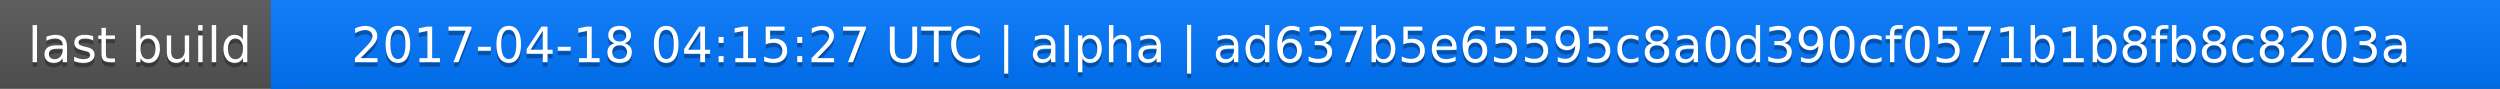
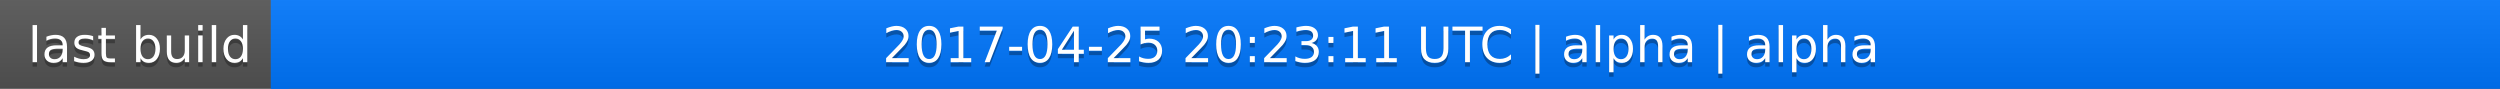
<svg xmlns="http://www.w3.org/2000/svg" width="563" height="20">
  <linearGradient id="a" x2="0" y2="100%">
    <stop offset="0" stop-color="#bbb" stop-opacity=".1" />
    <stop offset="1" stop-opacity=".1" />
  </linearGradient>
  <rect rx="0" width="563" height="20" fill="#555" />
  <rect rx="0" x="61" width="502" height="20" fill="#07f" />
  <path fill="#07f" d="M61 0h4v20h-4z" />
  <rect rx="0" width="563" height="20" fill="url(#a)" />
  <g fill="#fff" text-anchor="middle" font-family="DejaVu Sans,Verdana,Geneva,sans-serif" font-size="11">
    <text x="31.5" y="15" fill="#010101" fill-opacity=".3">last build</text>
    <text x="31.5" y="14">last build</text>
-     <text x="311" y="15" fill="#010101" fill-opacity=".3">2017-04-18 04:15:27 UTC | alpha | ad637b5e65595c8a0d390cf0571b1b8fb8c8203a</text>
-     <text x="311" y="14">2017-04-18 04:15:27 UTC | alpha | ad637b5e65595c8a0d390cf0571b1b8fb8c8203a</text>
+     <text x="311" y="15" fill="#010101" fill-opacity=".3">2017-04-25 20:23:11 UTC | alpha | alpha</text>
+     <text x="311" y="14">2017-04-25 20:23:11 UTC | alpha | alpha</text>
  </g>
</svg>
